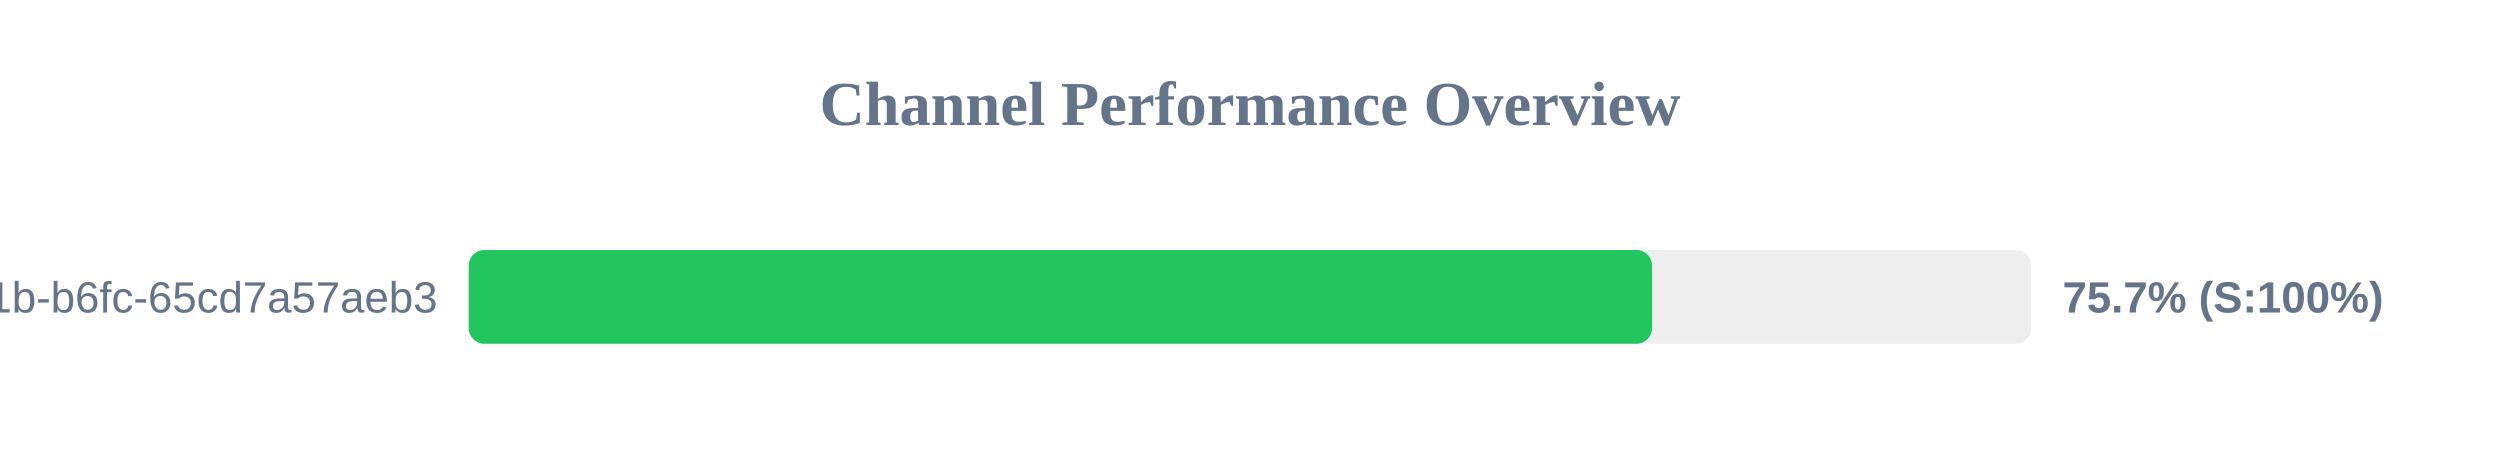
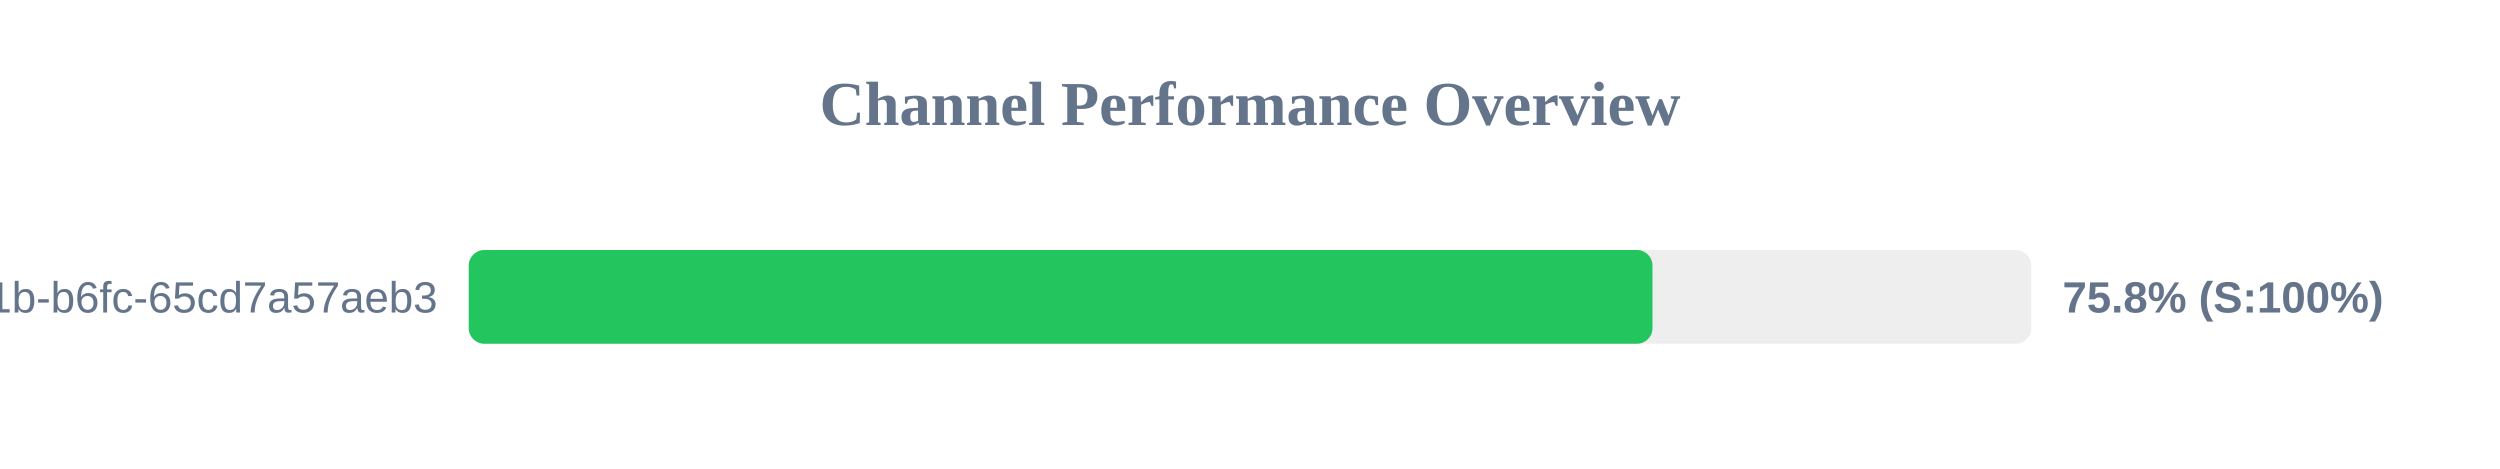
<svg xmlns="http://www.w3.org/2000/svg" width="800" height="150" version="1.1">
  <style>
        .row { font: 14px Arial; fill: #64748b; }
        .score { font: bold 14px Arial; fill: #64748b; }
    </style>
  <text x="400" y="40" text-anchor="middle" font-size="20px" font-weight="bold" fill="#64748b">Channel Performance Overview</text>
  <rect x="150" y="80" width="500" height="30" fill="#eee" rx="5" />
-   <rect x="150" y="80" width="378.65" height="30" fill="#22c55e" rx="5" />
+   <rect x="150" y="80" width="378.8" height="30" fill="#22c55e" rx="5" />
  <text x="140" y="100" text-anchor="end" class="row">?uuid=9c859345-959f-491b-b6fc-65cd7a57aeb3</text>
-   <text x="660" y="100" text-anchor="start" class="score">75.7% (S:100%)</text>
+   <text x="660" y="100" text-anchor="start" class="score">75.8% (S:100%)</text>
</svg>
